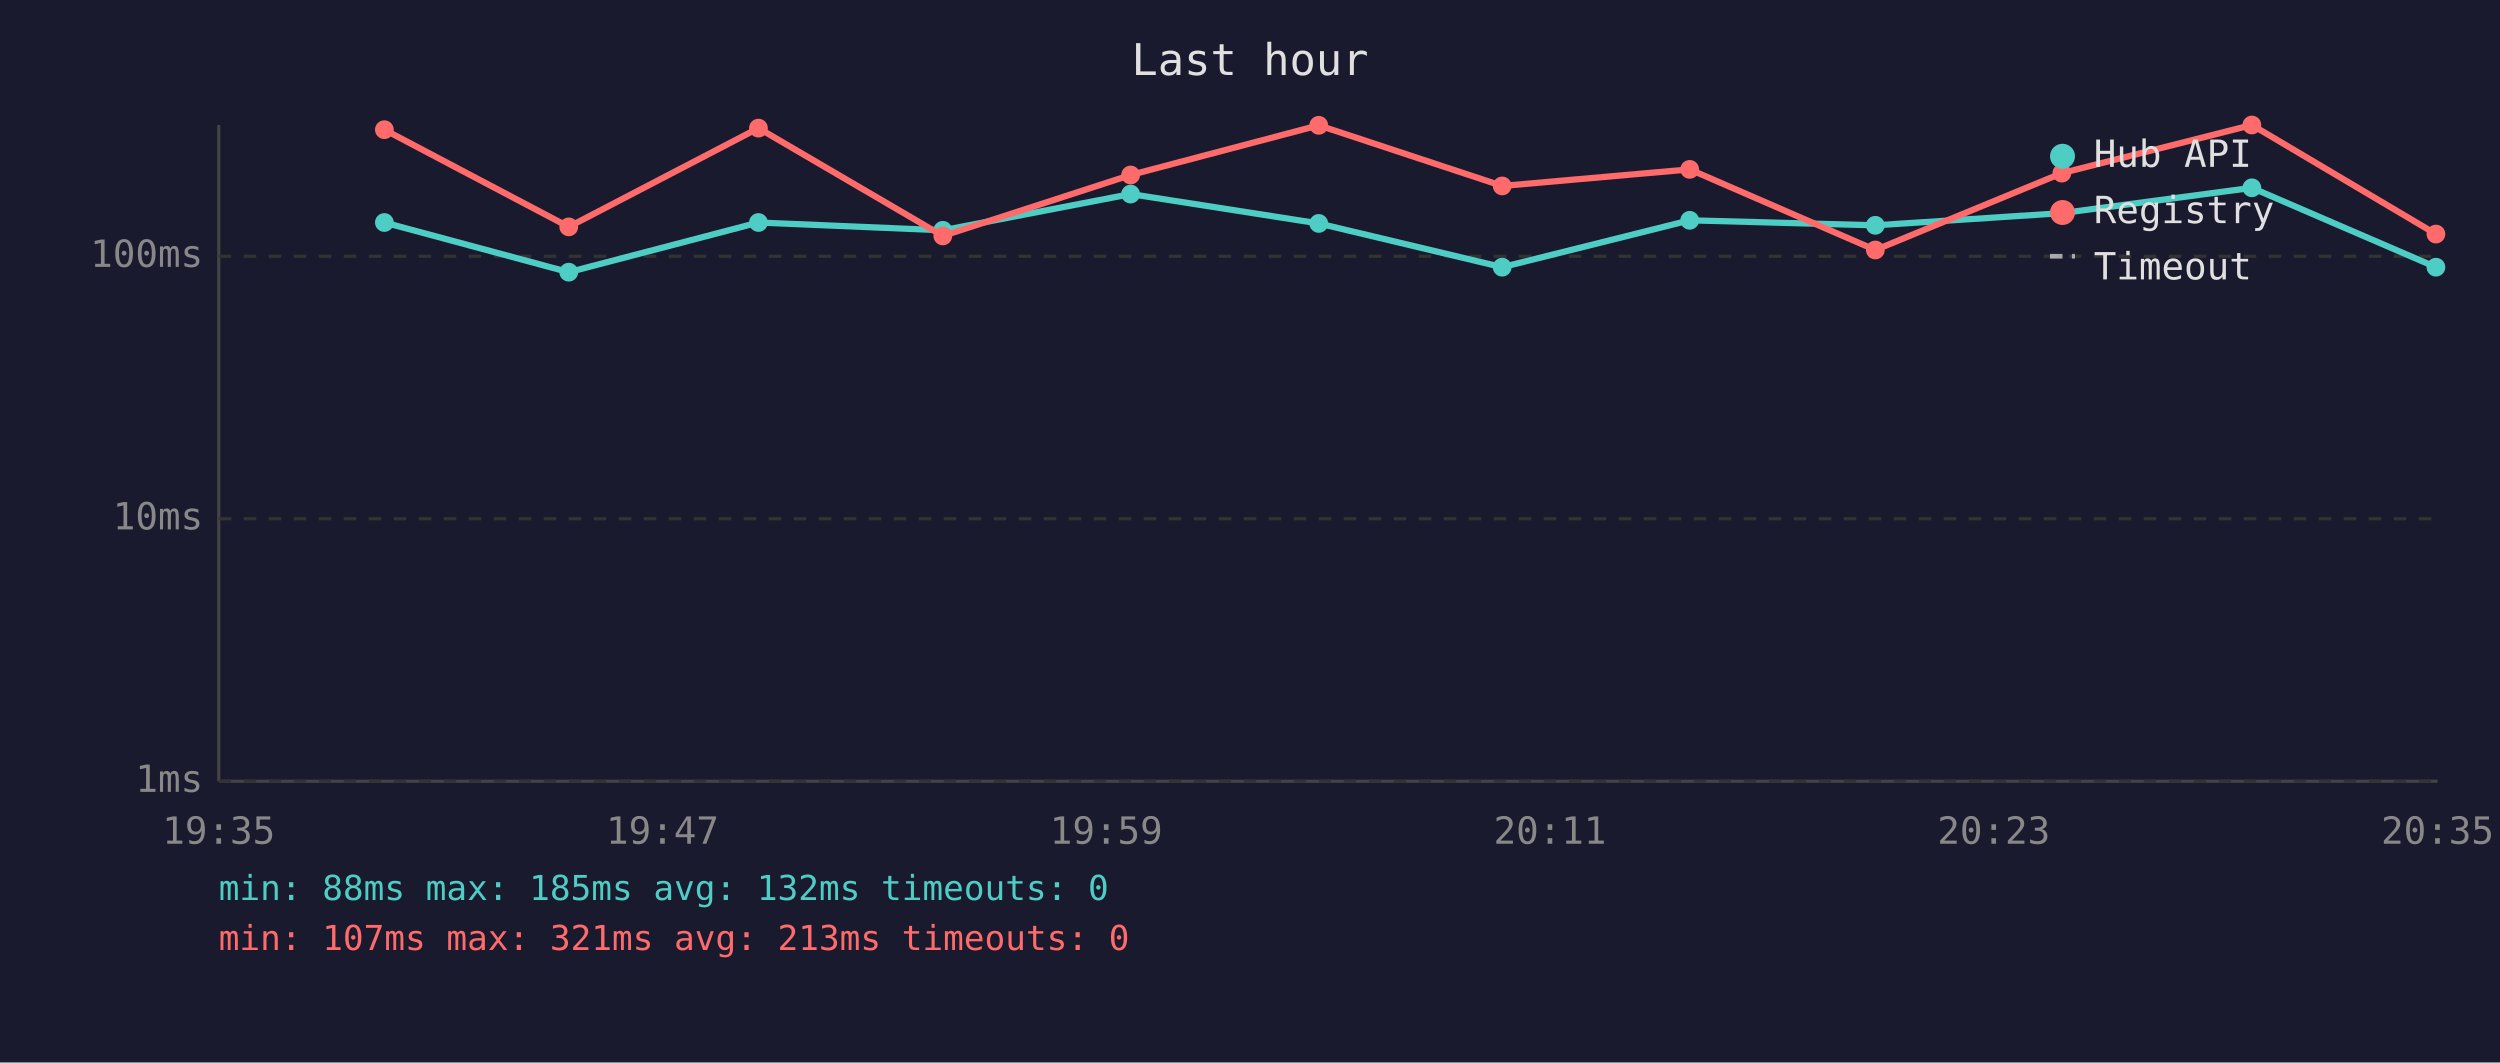
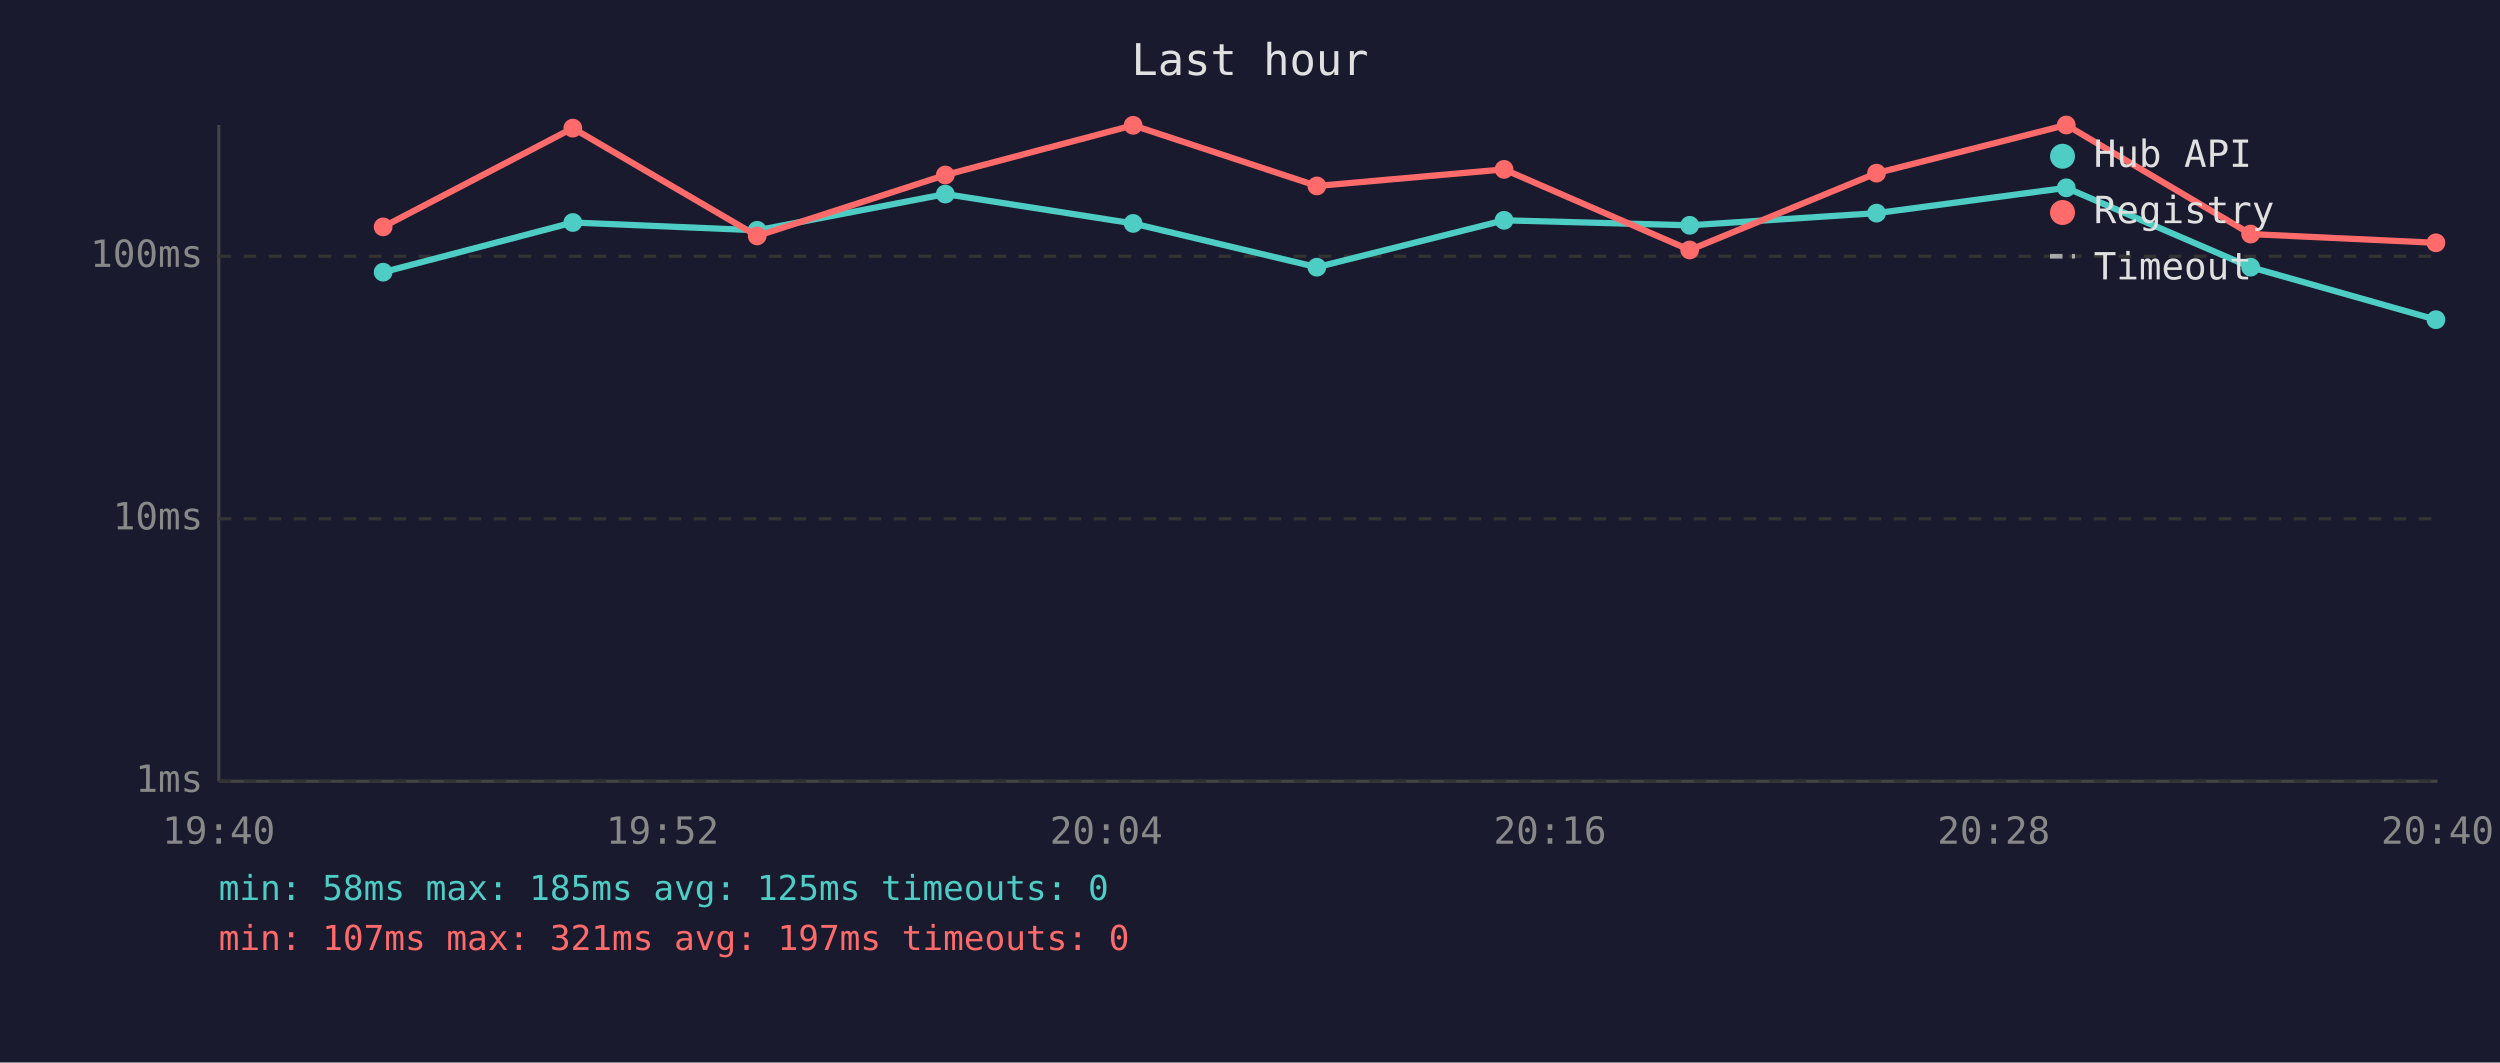
<svg xmlns="http://www.w3.org/2000/svg" viewBox="0 0 800 340" font-family="monospace" font-size="12">
  <rect width="800" height="340" fill="#1a1a2e" />
  <text x="400" y="24" fill="#e0e0e0" font-size="14" text-anchor="middle">Last hour</text>
  <line x1="70" y1="40" x2="70" y2="250" stroke="#444" stroke-width="1" />
  <line x1="70" y1="250" x2="780" y2="250" stroke="#444" stroke-width="1" />
  <line x1="70" y1="250" x2="780" y2="250" stroke="#333" stroke-width="1" stroke-dasharray="4" />
  <text x="65" y="250" fill="#888" text-anchor="end" dominant-baseline="middle">1ms</text>
  <line x1="70" y1="166" x2="780" y2="166" stroke="#333" stroke-width="1" stroke-dasharray="4" />
  <text x="65" y="166" fill="#888" text-anchor="end" dominant-baseline="middle">10ms</text>
  <line x1="70" y1="82" x2="780" y2="82" stroke="#333" stroke-width="1" stroke-dasharray="4" />
  <text x="65" y="82" fill="#888" text-anchor="end" dominant-baseline="middle">100ms</text>
-   <text x="70" y="270" fill="#888" text-anchor="middle">19:35</text>
-   <text x="212" y="270" fill="#888" text-anchor="middle">19:47</text>
-   <text x="354" y="270" fill="#888" text-anchor="middle">19:59</text>
-   <text x="496" y="270" fill="#888" text-anchor="middle">20:11</text>
-   <text x="638" y="270" fill="#888" text-anchor="middle">20:23</text>
-   <text x="780" y="270" fill="#888" text-anchor="middle">20:35</text>
-   <polyline points="123.0,71.2 182.0,87.1 242.7,71.2 301.7,73.7 361.8,62.1 422.0,71.5 480.7,85.5 540.7,70.5 600.1,72.1 659.8,68.2 720.6,60.1 779.5,85.5" fill="none" stroke="#4ecdc4" stroke-width="2" opacity="1" />
-   <circle cx="123.0" cy="71.2" r="3" fill="#4ecdc4" />
-   <circle cx="182.0" cy="87.1" r="3" fill="#4ecdc4" />
-   <circle cx="242.7" cy="71.2" r="3" fill="#4ecdc4" />
-   <circle cx="301.7" cy="73.7" r="3" fill="#4ecdc4" />
-   <circle cx="361.8" cy="62.1" r="3" fill="#4ecdc4" />
-   <circle cx="422.0" cy="71.5" r="3" fill="#4ecdc4" />
-   <circle cx="480.7" cy="85.5" r="3" fill="#4ecdc4" />
-   <circle cx="540.7" cy="70.5" r="3" fill="#4ecdc4" />
-   <circle cx="600.1" cy="72.1" r="3" fill="#4ecdc4" />
-   <circle cx="659.8" cy="68.2" r="3" fill="#4ecdc4" />
-   <circle cx="720.6" cy="60.1" r="3" fill="#4ecdc4" />
-   <circle cx="779.5" cy="85.5" r="3" fill="#4ecdc4" />
-   <polyline points="123.0,41.5 182.0,72.6 242.7,41.0 301.7,75.5 361.8,56.0 422.0,40.1 480.7,59.5 540.7,54.2 600.1,80.0 659.8,55.4 720.6,40.0 779.5,74.9" fill="none" stroke="#ff6b6b" stroke-width="2" opacity="1" />
-   <circle cx="123.0" cy="41.5" r="3" fill="#ff6b6b" />
-   <circle cx="182.0" cy="72.6" r="3" fill="#ff6b6b" />
-   <circle cx="242.7" cy="41.0" r="3" fill="#ff6b6b" />
-   <circle cx="301.7" cy="75.5" r="3" fill="#ff6b6b" />
-   <circle cx="361.8" cy="56.0" r="3" fill="#ff6b6b" />
-   <circle cx="422.0" cy="40.1" r="3" fill="#ff6b6b" />
-   <circle cx="480.7" cy="59.5" r="3" fill="#ff6b6b" />
-   <circle cx="540.7" cy="54.2" r="3" fill="#ff6b6b" />
-   <circle cx="600.1" cy="80.0" r="3" fill="#ff6b6b" />
-   <circle cx="659.8" cy="55.4" r="3" fill="#ff6b6b" />
-   <circle cx="720.6" cy="40.0" r="3" fill="#ff6b6b" />
-   <circle cx="779.5" cy="74.9" r="3" fill="#ff6b6b" />
+   <text x="70" y="270" fill="#888" text-anchor="middle">19:40</text>
+   <text x="212" y="270" fill="#888" text-anchor="middle">19:52</text>
+   <text x="354" y="270" fill="#888" text-anchor="middle">20:04</text>
+   <text x="496" y="270" fill="#888" text-anchor="middle">20:16</text>
+   <text x="638" y="270" fill="#888" text-anchor="middle">20:28</text>
+   <text x="780" y="270" fill="#888" text-anchor="middle">20:40</text>
+   <polyline points="122.6,87.1 183.3,71.2 242.3,73.7 302.5,62.1 362.6,71.5 421.4,85.5 481.3,70.5 540.7,72.1 600.5,68.2 661.2,60.1 720.2,85.5 779.5,102.3" fill="none" stroke="#4ecdc4" stroke-width="2" opacity="1" />
+   <circle cx="122.6" cy="87.1" r="3" fill="#4ecdc4" />
+   <circle cx="183.3" cy="71.2" r="3" fill="#4ecdc4" />
+   <circle cx="242.3" cy="73.7" r="3" fill="#4ecdc4" />
+   <circle cx="302.5" cy="62.1" r="3" fill="#4ecdc4" />
+   <circle cx="362.6" cy="71.5" r="3" fill="#4ecdc4" />
+   <circle cx="421.4" cy="85.5" r="3" fill="#4ecdc4" />
+   <circle cx="481.3" cy="70.5" r="3" fill="#4ecdc4" />
+   <circle cx="540.7" cy="72.1" r="3" fill="#4ecdc4" />
+   <circle cx="600.5" cy="68.2" r="3" fill="#4ecdc4" />
+   <circle cx="661.2" cy="60.1" r="3" fill="#4ecdc4" />
+   <circle cx="720.2" cy="85.5" r="3" fill="#4ecdc4" />
+   <circle cx="779.5" cy="102.3" r="3" fill="#4ecdc4" />
+   <polyline points="122.6,72.6 183.3,41.0 242.3,75.5 302.5,56.0 362.6,40.1 421.4,59.5 481.3,54.2 540.7,80.0 600.5,55.4 661.2,40.0 720.2,74.9 779.5,77.7" fill="none" stroke="#ff6b6b" stroke-width="2" opacity="1" />
+   <circle cx="122.6" cy="72.6" r="3" fill="#ff6b6b" />
+   <circle cx="183.3" cy="41.0" r="3" fill="#ff6b6b" />
+   <circle cx="242.3" cy="75.5" r="3" fill="#ff6b6b" />
+   <circle cx="302.5" cy="56.0" r="3" fill="#ff6b6b" />
+   <circle cx="362.6" cy="40.1" r="3" fill="#ff6b6b" />
+   <circle cx="421.4" cy="59.5" r="3" fill="#ff6b6b" />
+   <circle cx="481.3" cy="54.2" r="3" fill="#ff6b6b" />
+   <circle cx="540.7" cy="80.0" r="3" fill="#ff6b6b" />
+   <circle cx="600.5" cy="55.4" r="3" fill="#ff6b6b" />
+   <circle cx="661.2" cy="40.0" r="3" fill="#ff6b6b" />
+   <circle cx="720.2" cy="74.9" r="3" fill="#ff6b6b" />
+   <circle cx="779.5" cy="77.7" r="3" fill="#ff6b6b" />
  <circle cx="660" cy="50" r="4" fill="#4ecdc4" />
  <text x="670" y="50" fill="#e0e0e0" dominant-baseline="middle">Hub API</text>
  <circle cx="660" cy="68" r="4" fill="#ff6b6b" />
  <text x="670" y="68" fill="#e0e0e0" dominant-baseline="middle">Registry</text>
  <line x1="656" y1="82" x2="664" y2="82" stroke="#e0e0e0" stroke-width="1.5" stroke-dasharray="4,3" opacity="0.7" />
  <text x="670" y="86" fill="#e0e0e0" dominant-baseline="middle">Timeout</text>
-   <text x="70" y="288" fill="#4ecdc4" font-size="11">min: 88ms  max: 185ms  avg: 132ms  timeouts: 0</text>
-   <text x="70" y="304" fill="#ff6b6b" font-size="11">min: 107ms  max: 321ms  avg: 213ms  timeouts: 0</text>
+   <text x="70" y="288" fill="#4ecdc4" font-size="11">min: 58ms  max: 185ms  avg: 125ms  timeouts: 0</text>
+   <text x="70" y="304" fill="#ff6b6b" font-size="11">min: 107ms  max: 321ms  avg: 197ms  timeouts: 0</text>
</svg>
